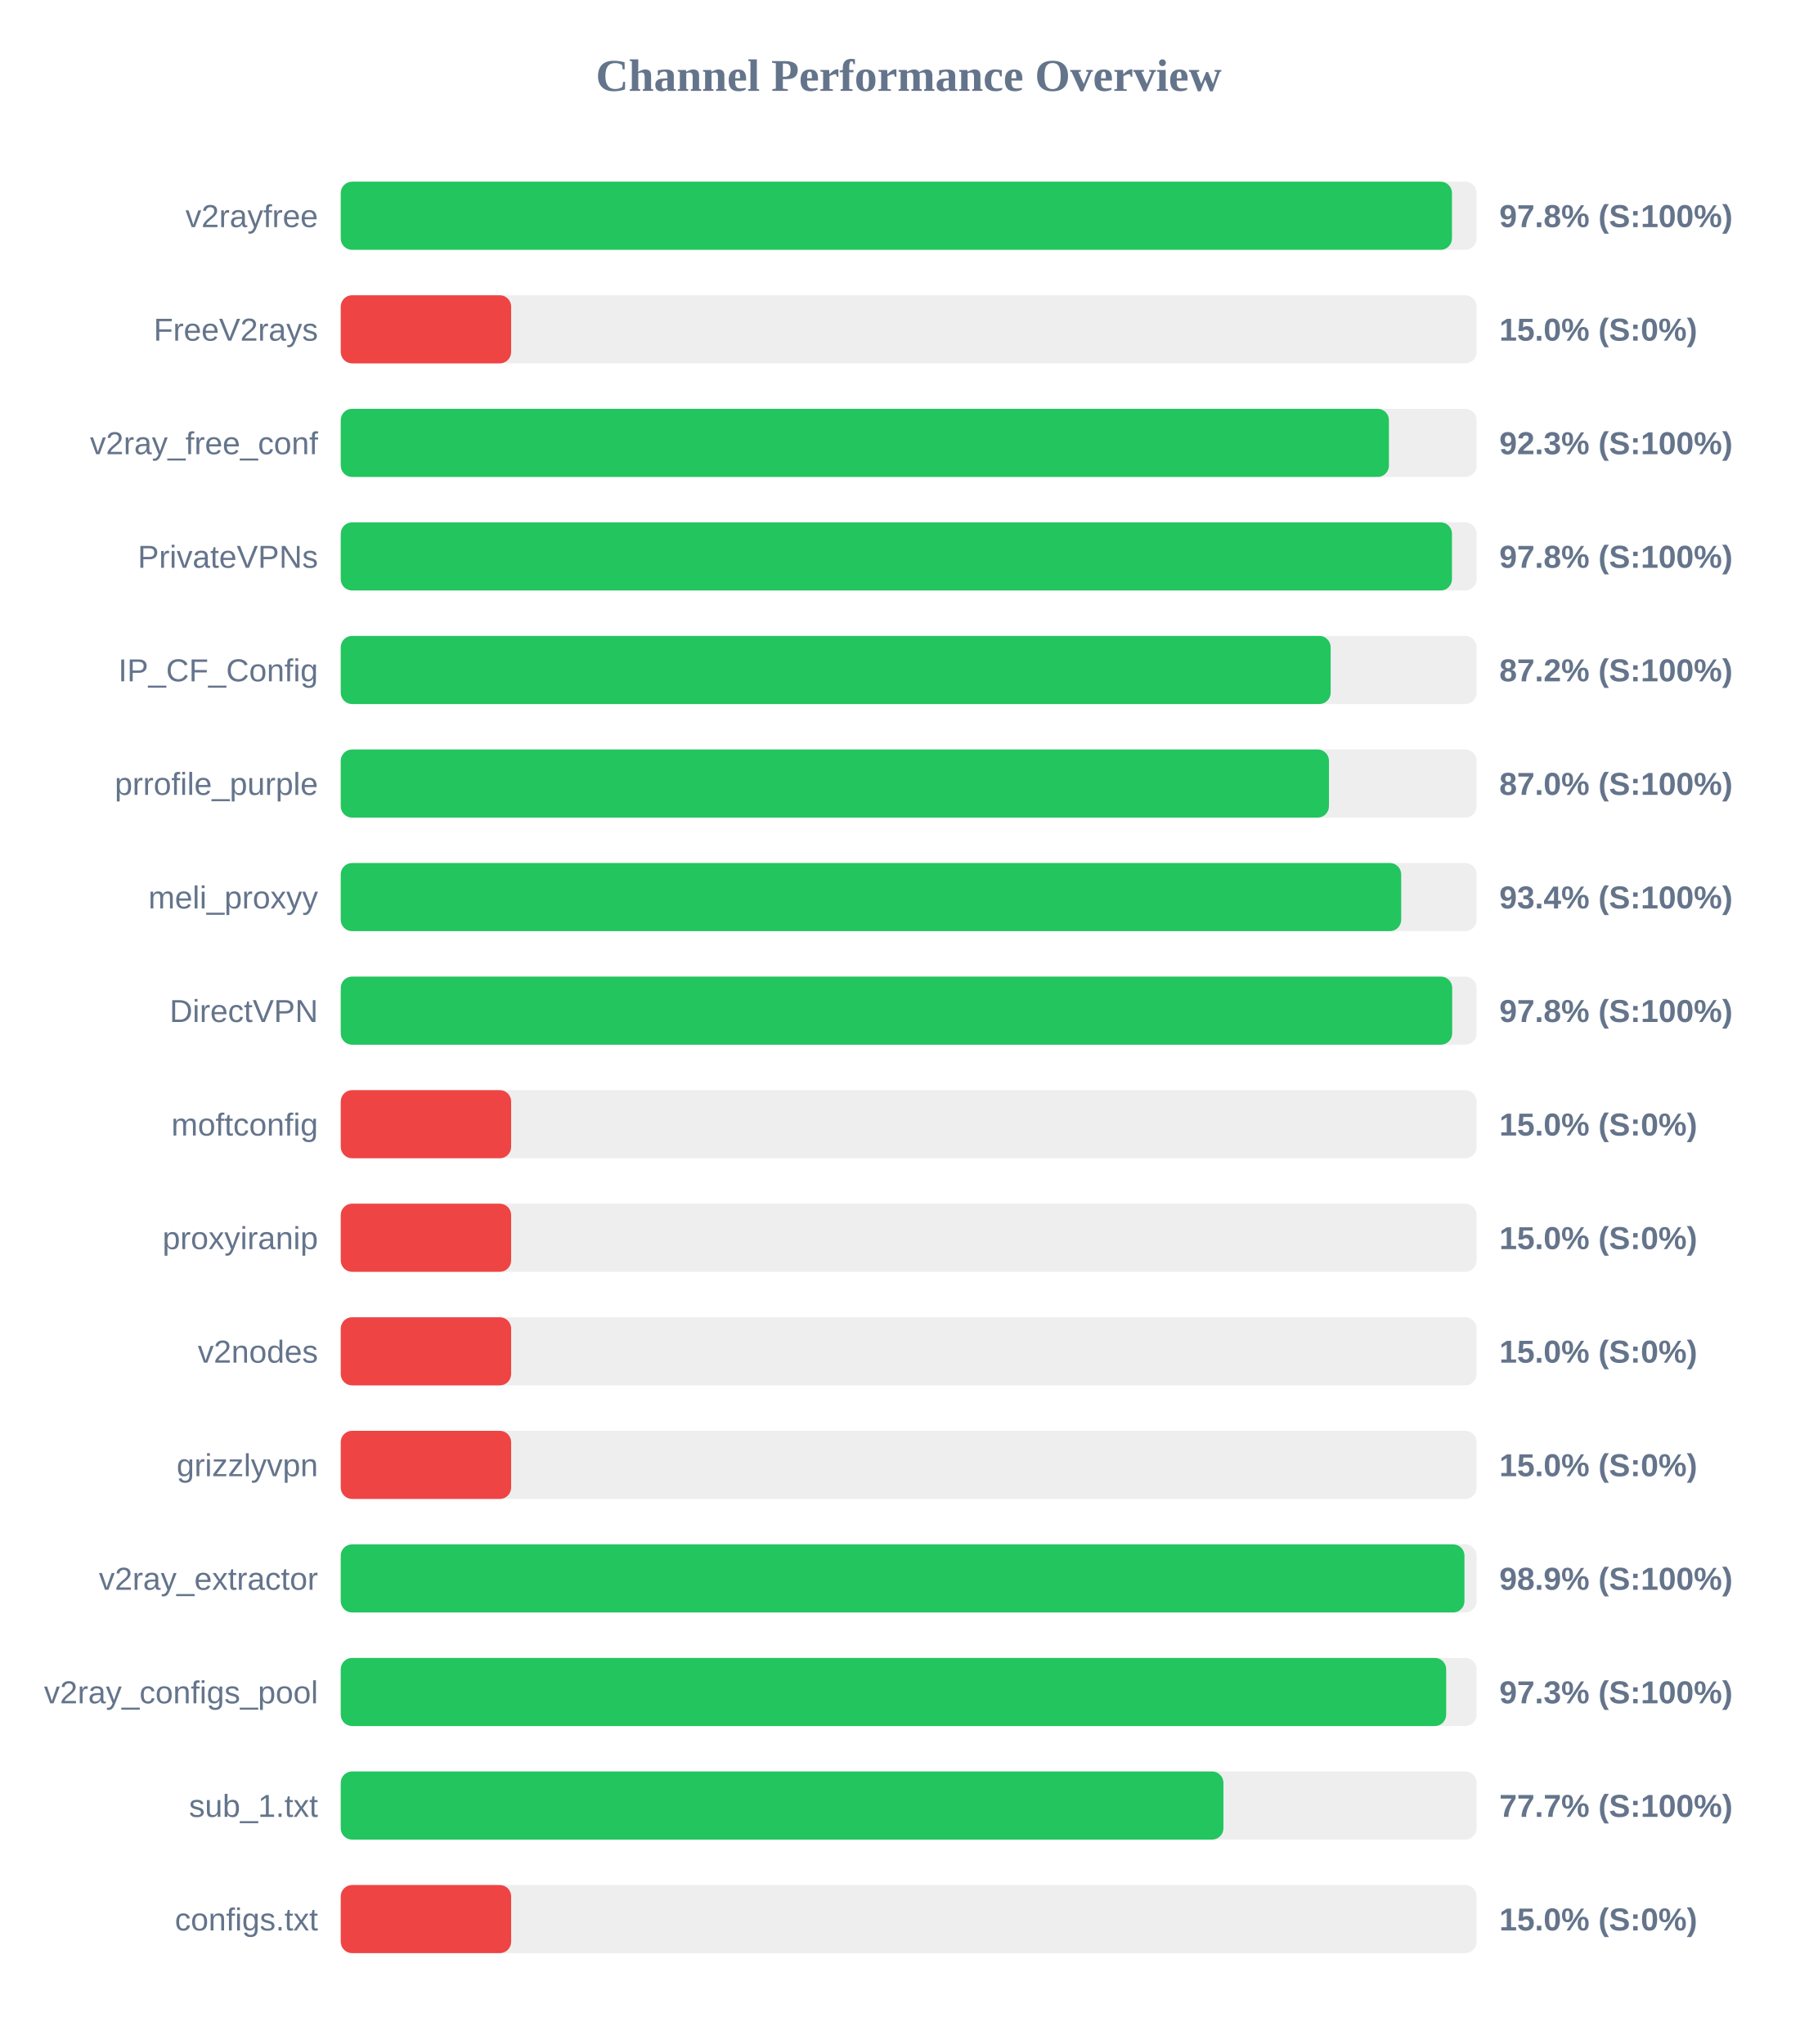
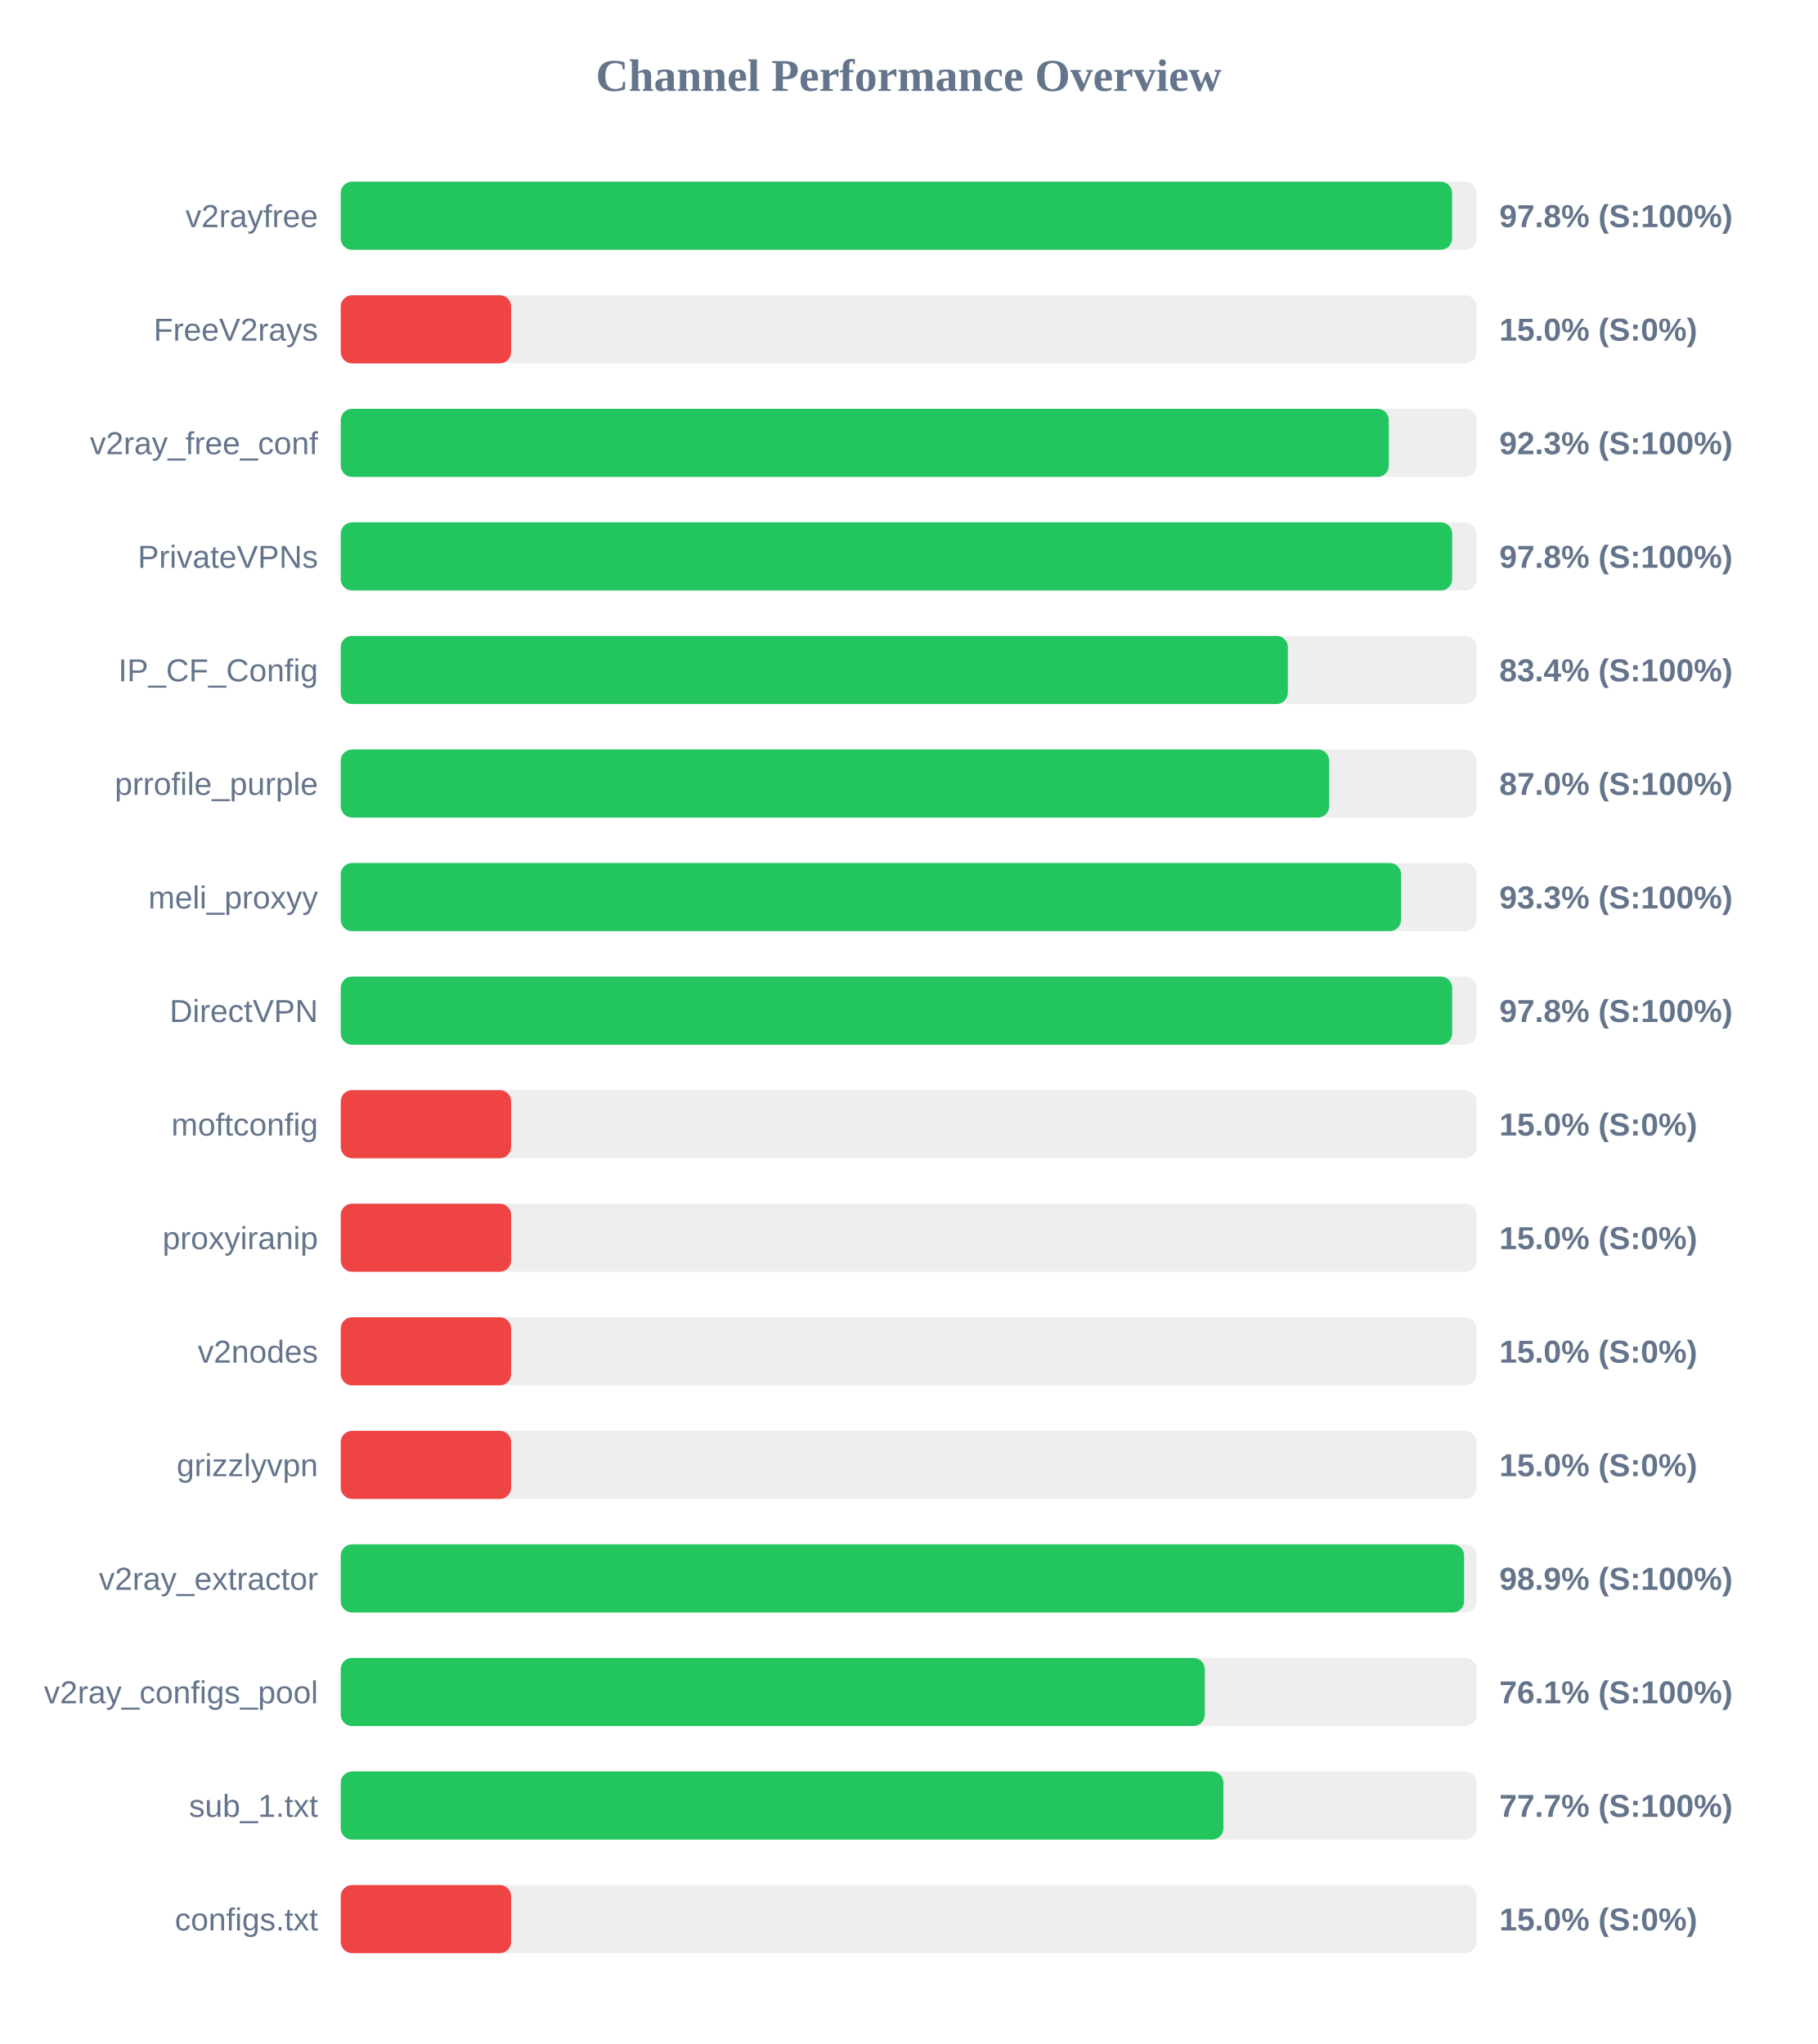
<svg xmlns="http://www.w3.org/2000/svg" width="800" height="900" version="1.1">
  <style>
        .row { font: 14px Arial; fill: #64748b; }
        .score { font: bold 14px Arial; fill: #64748b; }
    </style>
  <text x="400" y="40" text-anchor="middle" font-size="20px" font-weight="bold" fill="#64748b">Channel Performance Overview</text>
  <rect x="150" y="80" width="500" height="30" fill="#eee" rx="5" />
-   <rect x="150" y="80" width="489.15" height="30" fill="#22c55e" rx="5" />
+   <rect x="150" y="80" width="489.2" height="30" fill="#22c55e" rx="5" />
  <text x="140" y="100" text-anchor="end" class="row">v2rayfree</text>
  <text x="660" y="100" text-anchor="start" class="score">97.8% (S:100%)</text>
  <rect x="150" y="130" width="500" height="30" fill="#eee" rx="5" />
  <rect x="150" y="130" width="75.0" height="30" fill="#ef4444" rx="5" />
  <text x="140" y="150" text-anchor="end" class="row">FreeV2rays</text>
  <text x="660" y="150" text-anchor="start" class="score">15.0% (S:0%)</text>
  <rect x="150" y="180" width="500" height="30" fill="#eee" rx="5" />
-   <rect x="150" y="180" width="461.4" height="30" fill="#22c55e" rx="5" />
+   <rect x="150" y="180" width="461.35" height="30" fill="#22c55e" rx="5" />
  <text x="140" y="200" text-anchor="end" class="row">v2ray_free_conf</text>
  <text x="660" y="200" text-anchor="start" class="score">92.3% (S:100%)</text>
  <rect x="150" y="230" width="500" height="30" fill="#eee" rx="5" />
-   <rect x="150" y="230" width="489.15" height="30" fill="#22c55e" rx="5" />
+   <rect x="150" y="230" width="489.25" height="30" fill="#22c55e" rx="5" />
  <text x="140" y="250" text-anchor="end" class="row">PrivateVPNs</text>
  <text x="660" y="250" text-anchor="start" class="score">97.8% (S:100%)</text>
  <rect x="150" y="280" width="500" height="30" fill="#eee" rx="5" />
-   <rect x="150" y="280" width="435.75" height="30" fill="#22c55e" rx="5" />
+   <rect x="150" y="280" width="416.9" height="30" fill="#22c55e" rx="5" />
  <text x="140" y="300" text-anchor="end" class="row">IP_CF_Config</text>
-   <text x="660" y="300" text-anchor="start" class="score">87.2% (S:100%)</text>
+   <text x="660" y="300" text-anchor="start" class="score">83.4% (S:100%)</text>
  <rect x="150" y="330" width="500" height="30" fill="#eee" rx="5" />
-   <rect x="150" y="330" width="435.0" height="30" fill="#22c55e" rx="5" />
+   <rect x="150" y="330" width="435.1" height="30" fill="#22c55e" rx="5" />
  <text x="140" y="350" text-anchor="end" class="row">prrofile_purple</text>
  <text x="660" y="350" text-anchor="start" class="score">87.0% (S:100%)</text>
  <rect x="150" y="380" width="500" height="30" fill="#eee" rx="5" />
-   <rect x="150" y="380" width="466.8" height="30" fill="#22c55e" rx="5" />
+   <rect x="150" y="380" width="466.75" height="30" fill="#22c55e" rx="5" />
  <text x="140" y="400" text-anchor="end" class="row">meli_proxyy</text>
-   <text x="660" y="400" text-anchor="start" class="score">93.4% (S:100%)</text>
+   <text x="660" y="400" text-anchor="start" class="score">93.3% (S:100%)</text>
  <rect x="150" y="430" width="500" height="30" fill="#eee" rx="5" />
  <rect x="150" y="430" width="489.25" height="30" fill="#22c55e" rx="5" />
  <text x="140" y="450" text-anchor="end" class="row">DirectVPN</text>
  <text x="660" y="450" text-anchor="start" class="score">97.8% (S:100%)</text>
  <rect x="150" y="480" width="500" height="30" fill="#eee" rx="5" />
  <rect x="150" y="480" width="75.0" height="30" fill="#ef4444" rx="5" />
  <text x="140" y="500" text-anchor="end" class="row">moftconfig</text>
  <text x="660" y="500" text-anchor="start" class="score">15.0% (S:0%)</text>
  <rect x="150" y="530" width="500" height="30" fill="#eee" rx="5" />
  <rect x="150" y="530" width="75.0" height="30" fill="#ef4444" rx="5" />
  <text x="140" y="550" text-anchor="end" class="row">proxyiranip</text>
  <text x="660" y="550" text-anchor="start" class="score">15.0% (S:0%)</text>
  <rect x="150" y="580" width="500" height="30" fill="#eee" rx="5" />
  <rect x="150" y="580" width="75.0" height="30" fill="#ef4444" rx="5" />
  <text x="140" y="600" text-anchor="end" class="row">v2nodes</text>
  <text x="660" y="600" text-anchor="start" class="score">15.0% (S:0%)</text>
  <rect x="150" y="630" width="500" height="30" fill="#eee" rx="5" />
  <rect x="150" y="630" width="75.0" height="30" fill="#ef4444" rx="5" />
  <text x="140" y="650" text-anchor="end" class="row">grizzlyvpn</text>
  <text x="660" y="650" text-anchor="start" class="score">15.0% (S:0%)</text>
  <rect x="150" y="680" width="500" height="30" fill="#eee" rx="5" />
-   <rect x="150" y="680" width="494.65" height="30" fill="#22c55e" rx="5" />
+   <rect x="150" y="680" width="494.5" height="30" fill="#22c55e" rx="5" />
  <text x="140" y="700" text-anchor="end" class="row">v2ray_extractor</text>
  <text x="660" y="700" text-anchor="start" class="score">98.9% (S:100%)</text>
  <rect x="150" y="730" width="500" height="30" fill="#eee" rx="5" />
-   <rect x="150" y="730" width="486.6" height="30" fill="#22c55e" rx="5" />
+   <rect x="150" y="730" width="380.35" height="30" fill="#22c55e" rx="5" />
  <text x="140" y="750" text-anchor="end" class="row">v2ray_configs_pool</text>
-   <text x="660" y="750" text-anchor="start" class="score">97.3% (S:100%)</text>
+   <text x="660" y="750" text-anchor="start" class="score">76.1% (S:100%)</text>
  <rect x="150" y="780" width="500" height="30" fill="#eee" rx="5" />
  <rect x="150" y="780" width="388.55" height="30" fill="#22c55e" rx="5" />
  <text x="140" y="800" text-anchor="end" class="row">sub_1.txt</text>
  <text x="660" y="800" text-anchor="start" class="score">77.7% (S:100%)</text>
  <rect x="150" y="830" width="500" height="30" fill="#eee" rx="5" />
  <rect x="150" y="830" width="75.0" height="30" fill="#ef4444" rx="5" />
  <text x="140" y="850" text-anchor="end" class="row">configs.txt</text>
  <text x="660" y="850" text-anchor="start" class="score">15.0% (S:0%)</text>
</svg>
